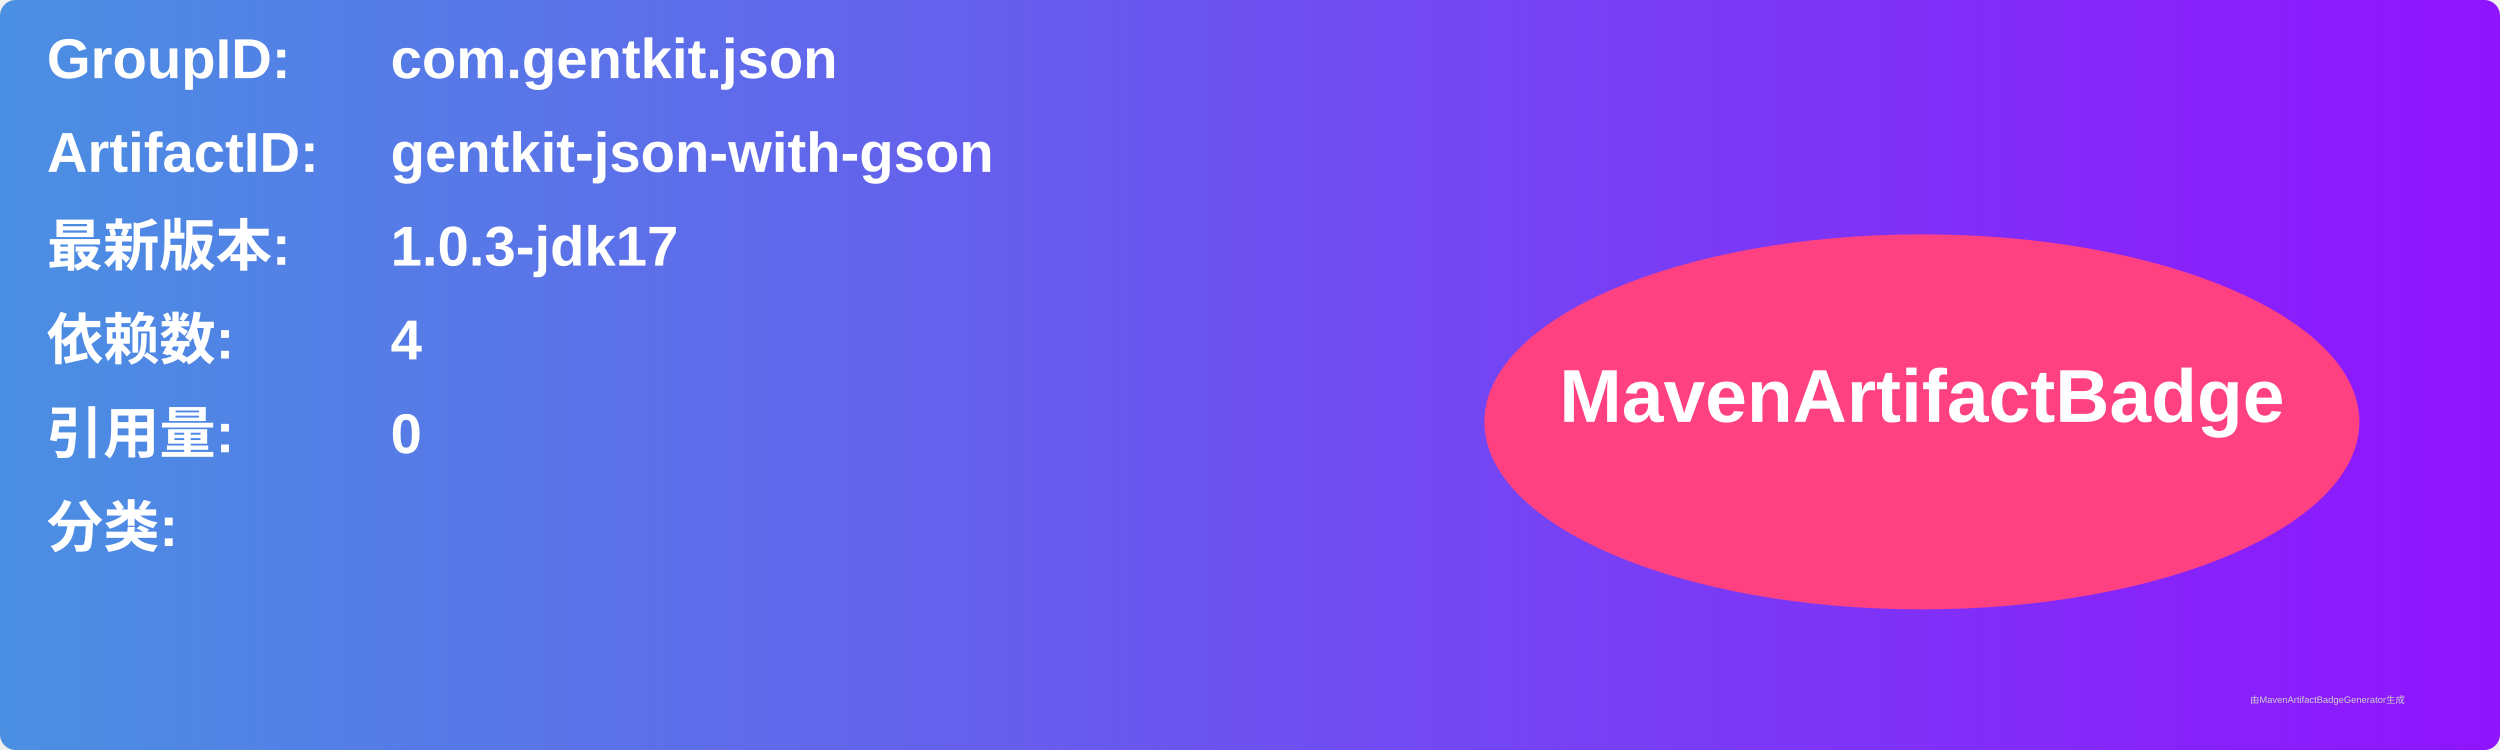
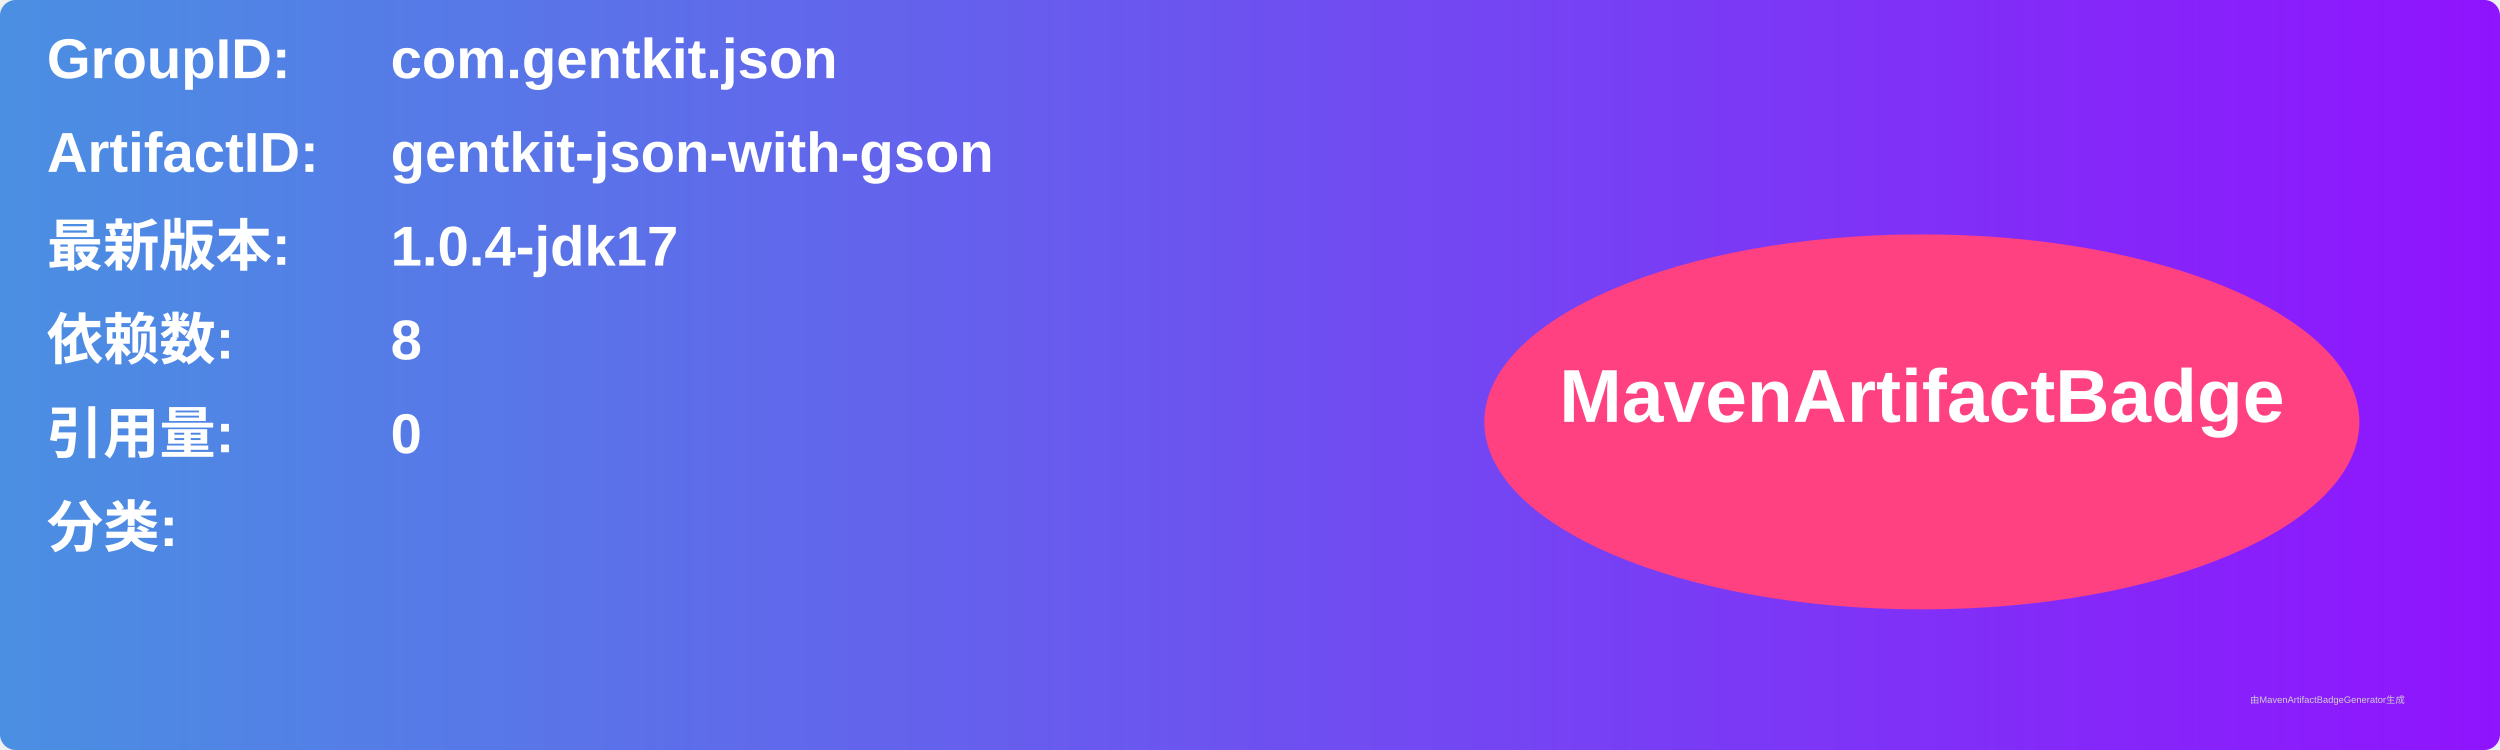
<svg xmlns="http://www.w3.org/2000/svg" width="800" height="240" viewBox="0 0 800 240">
  <linearGradient id="grad" x1="0%" y1="0%" x2="100%" y2="0%">
    <stop offset="0%" stop-color="#4a90e2" />
    <stop offset="100%" stop-color="#9013fe" />
  </linearGradient>
  <rect width="100%" height="100%" rx="5" ry="5" fill="url(#grad)" />
  <g transform="translate(15, 15)">
    <text x="0" y="10" font-family="Arial" font-size="18" fill="white" font-weight="bold" width="260">GroupID:</text>
    <text x="110" y="10" font-family="Arial" font-size="18" fill="white" font-weight="bold" width="460">com.gentkit.json</text>
    <text x="0" y="40" font-family="Arial" font-size="18" fill="white" font-weight="bold" width="260">ArtifactID:</text>
    <text x="110" y="40" font-family="Arial" font-size="18" fill="white" font-weight="bold" width="460">gentkit-json-with-gson</text>
    <text x="0" y="70" font-family="Arial" font-size="18" fill="white" font-weight="bold">最新版本:</text>
    <text x="110" y="70" font-family="Arial" font-size="18" fill="white" font-weight="bold">
-       <tspan font-weight="bold">1.0.3-jdk17</tspan>
+       <tspan font-weight="bold">1.0.4-jdk17</tspan>
    </text>
    <text x="0" y="100" font-family="Arial" font-size="18" fill="white" font-weight="bold">依赖数: </text>
    <text x="110" y="100" font-family="Arial" font-size="18" fill="white">
-       <tspan font-weight="bold">4</tspan>
+       <tspan font-weight="bold">8</tspan>
    </text>
    <text x="0" y="130" font-family="Arial" font-size="18" fill="white" font-weight="bold">引用量: </text>
    <text x="110" y="130" font-family="Arial" font-size="18" fill="white">
      <tspan font-weight="bold">0</tspan>
    </text>
    <text x="0" y="160" font-family="Arial" font-size="18" fill="white" font-weight="bold">分类:</text>
    <text x="10" y="190" font-family="Arial" font-size="10" fill="white">
      <tspan font-weight="bold" />
    </text>
    <ellipse cx="600" cy="120" rx="140" ry="60" fill="#ff4081" />
    <text x="600" y="120" text-anchor="middle" font-family="Arial" font-size="24" fill="white" font-weight="bold">MavenArtifactBadge</text>
  </g>
  <text x="720" y="225" font-family="Arial" font-size="3" fill="#d0d0d0">由MavenArtifactBadgeGenerator生成</text>
</svg>
